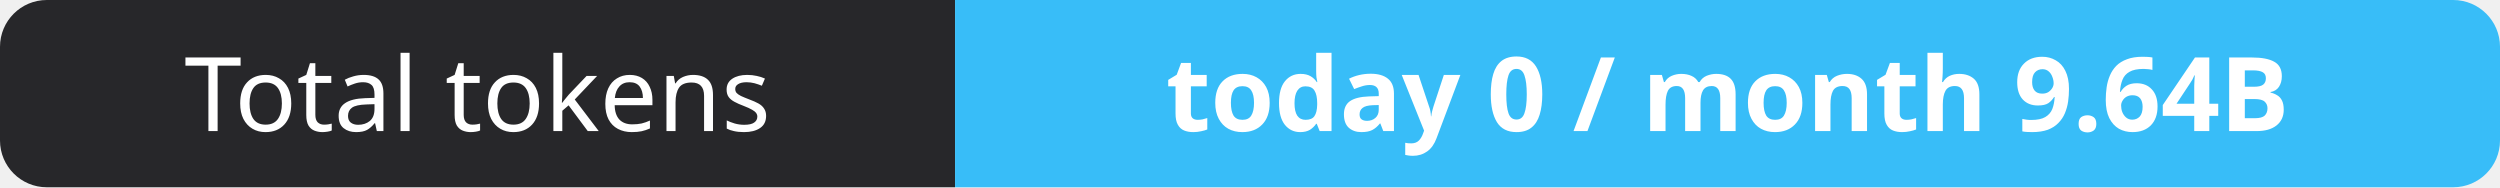
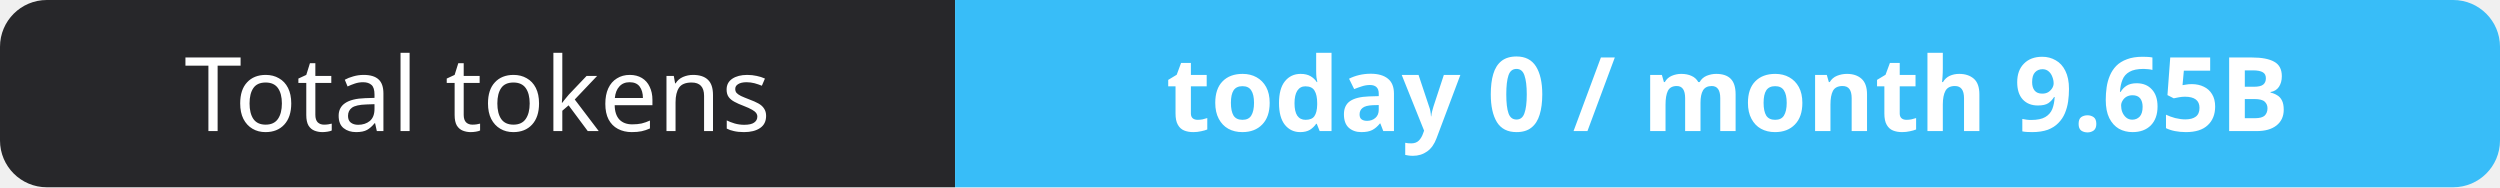
- <svg xmlns="http://www.w3.org/2000/svg" width="267" height="20" role="img" aria-label="Total tokens: today 0 / month 9.64B">
+ <svg xmlns="http://www.w3.org/2000/svg" width="267" height="20" role="img" aria-label="Total tokens: today 0 / month 9.65B">
  <clipPath id="r">
    <rect width="267" height="20" rx="5" fill="#fff" />
  </clipPath>
  <g clip-path="url(#r)">
    <rect width="102" height="20" fill="#27272a" />
    <rect x="102" width="165" height="20" fill="#38bdf8" />
  </g>
  <g fill="#fff" text-anchor="middle" font-family="Verdana,Geneva,sans-serif" font-size="11">
    <text x="51.0" y="14">Total tokens</text>
-     <text x="184.5" y="14" font-weight="700">today 0 / month 9.64B</text>
+     <text x="184.5" y="14" font-weight="700">today 0 / month 9.65B</text>
  </g>
</svg>
